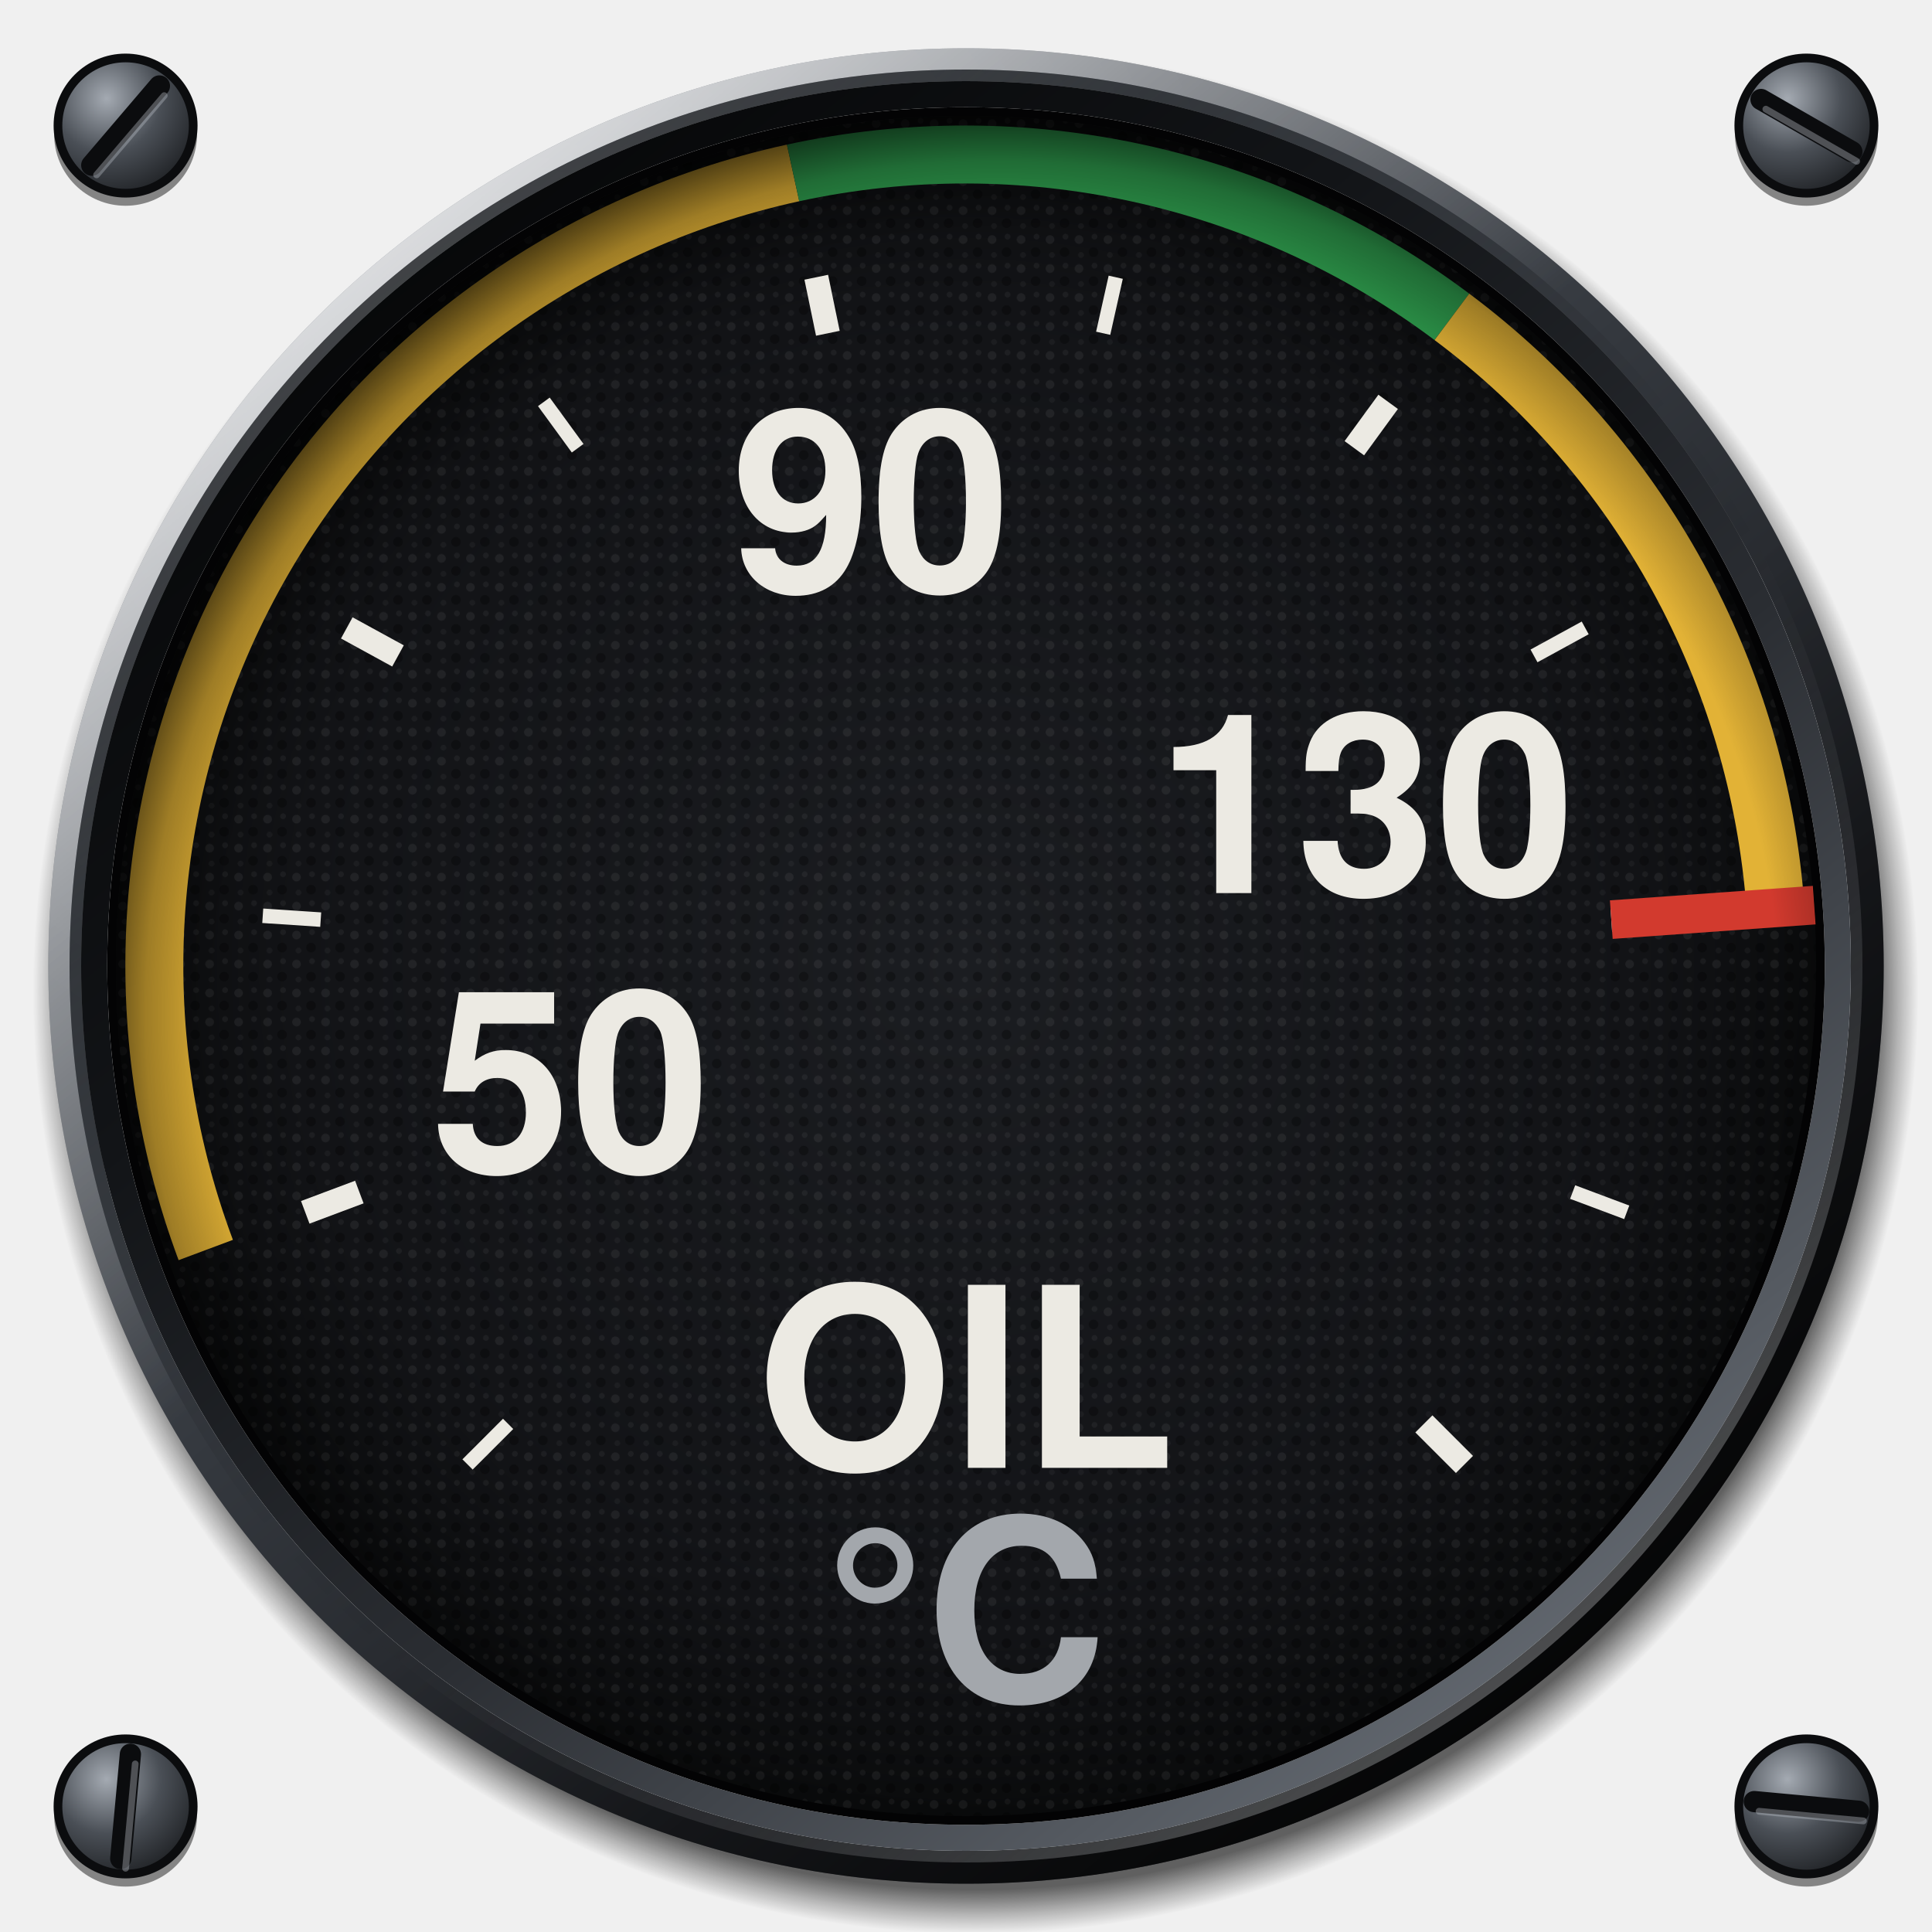
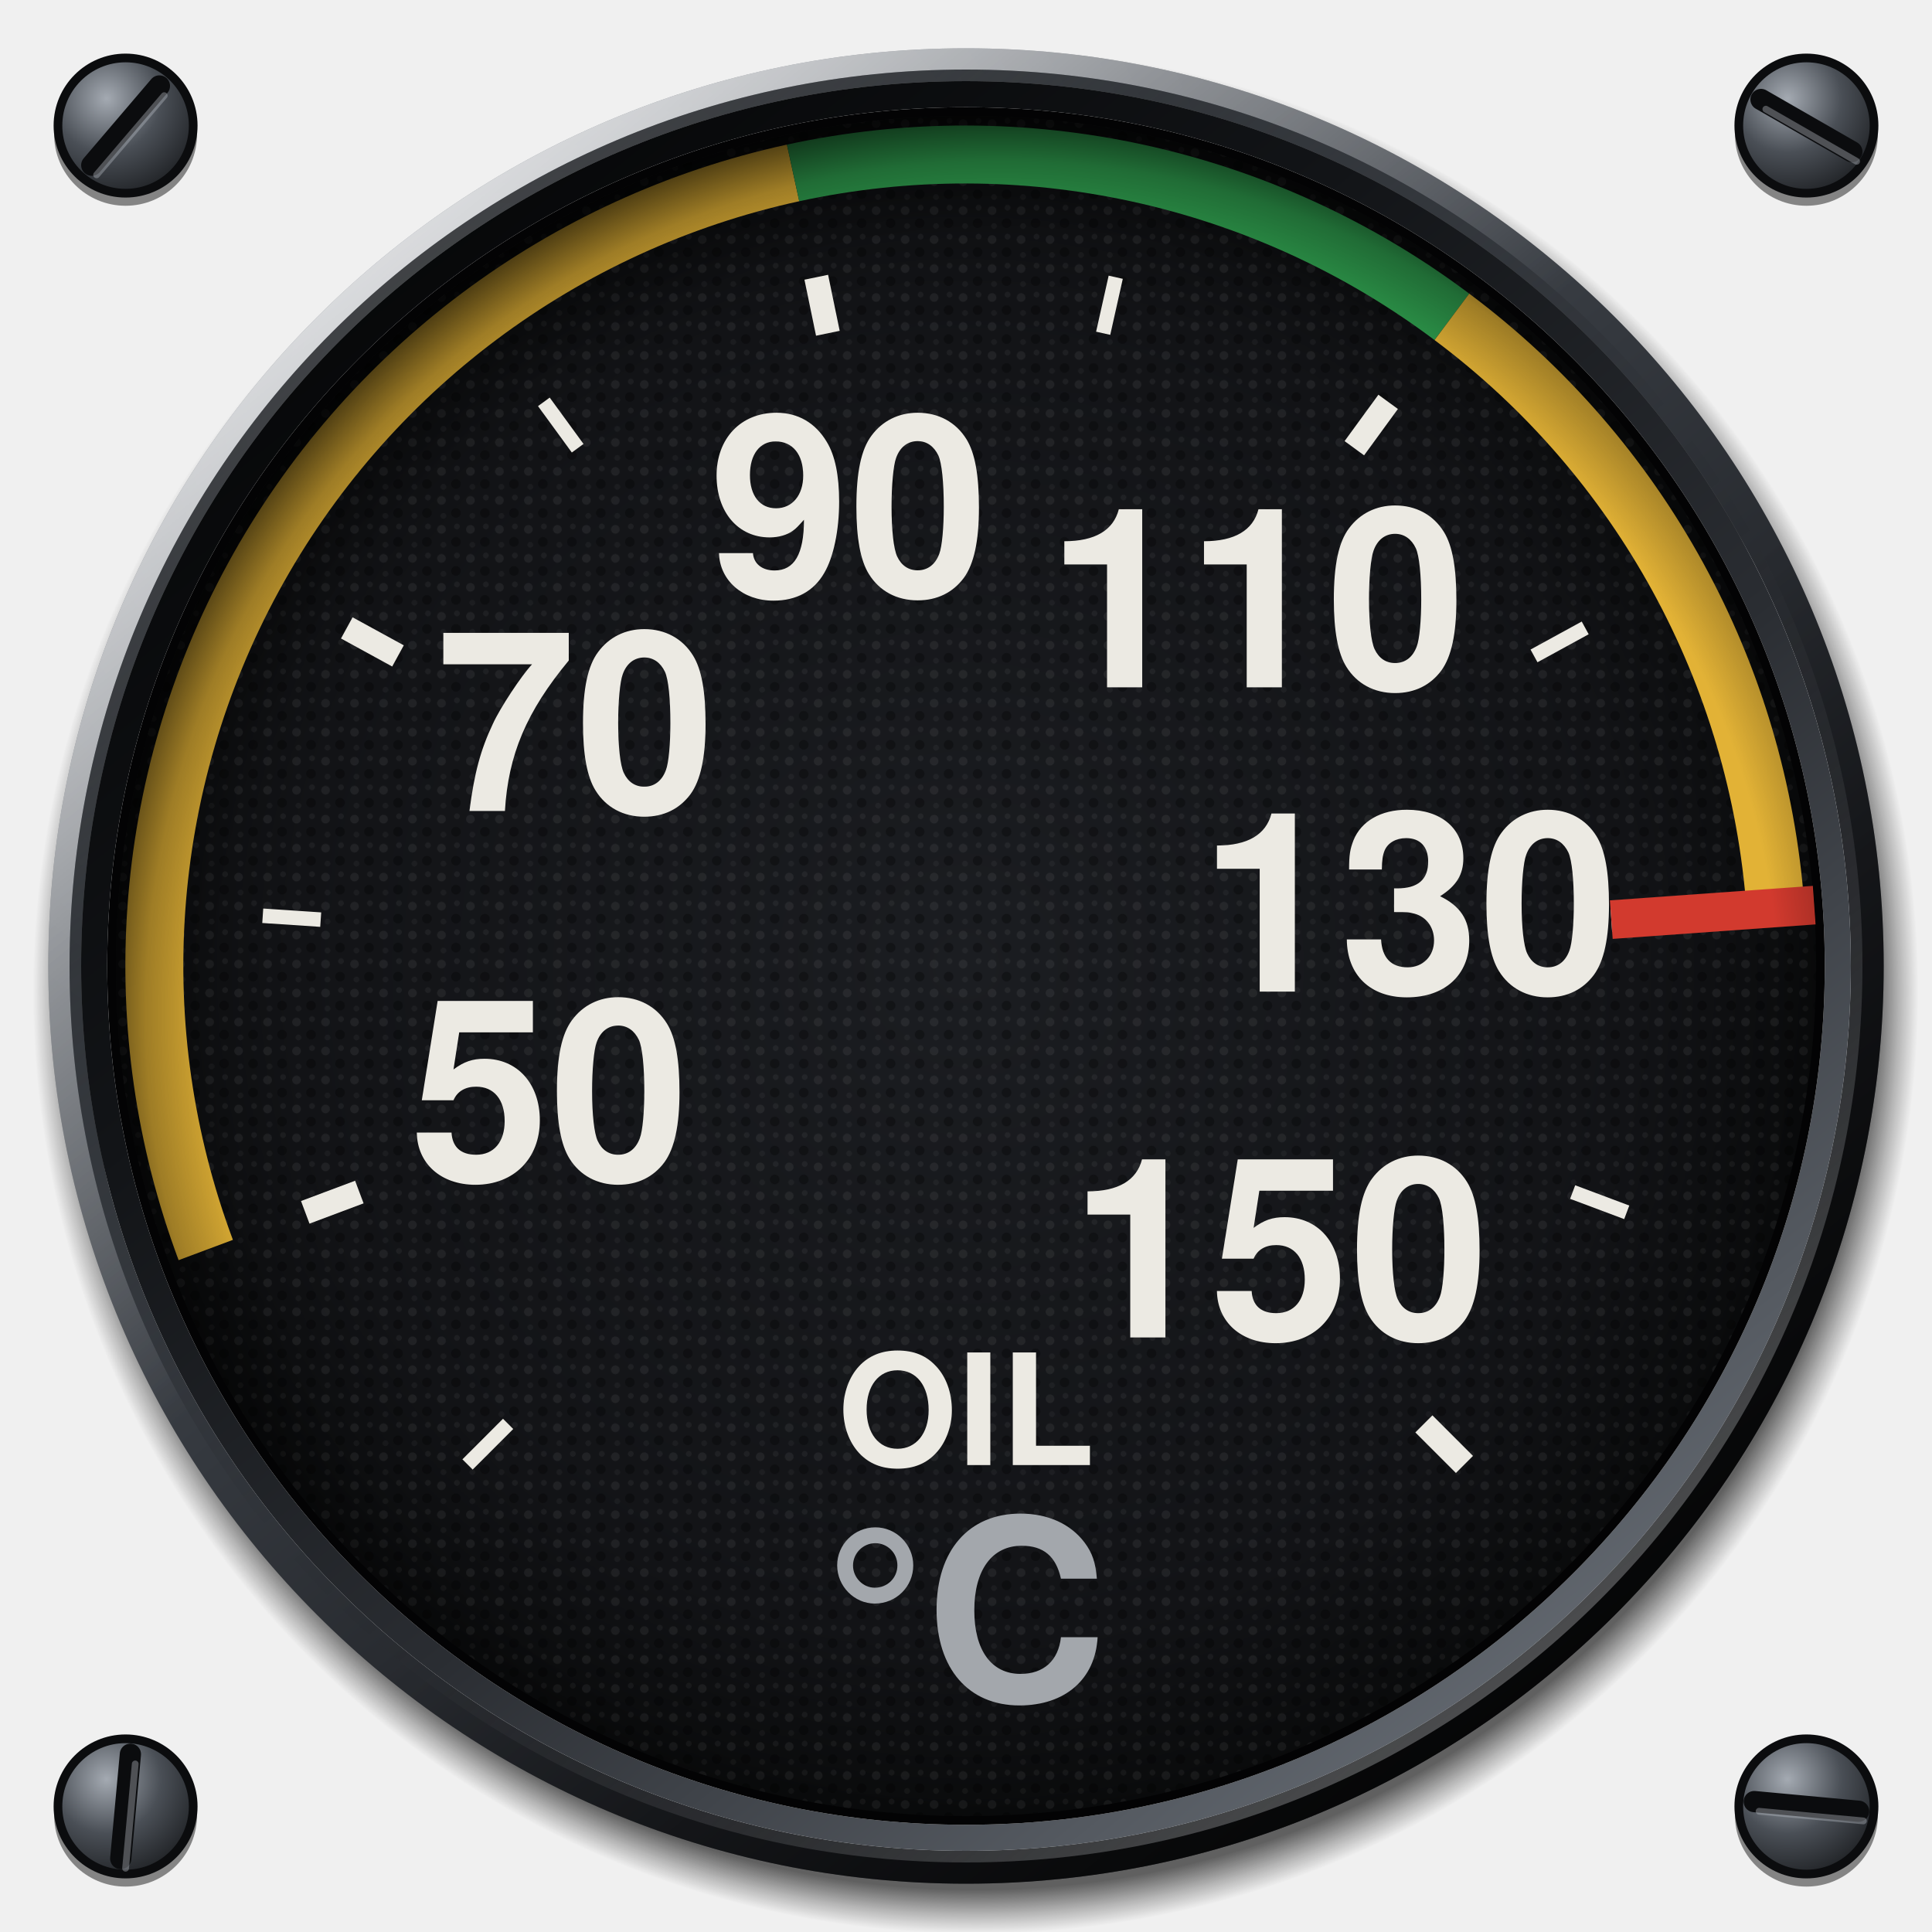
<svg xmlns="http://www.w3.org/2000/svg" viewBox="0 0 200 200" width="200" height="200">
  <defs>
    <radialGradient id="screw" cx="0.36" cy="0.3" r="0.8">
      <stop offset="0" stop-color="#A4AAB2" />
      <stop offset="0.5" stop-color="#4A4F56" />
      <stop offset="1" stop-color="#1A1C1F" />
    </radialGradient>
    <radialGradient id="cast" gradientUnits="userSpaceOnUse" cx="101" cy="102.6" r="97.6">
      <stop offset="0.953" stop-color="#000" stop-opacity="0.6" />
      <stop offset="0.98" stop-color="#000" stop-opacity="0.24" />
      <stop offset="1" stop-color="#000" stop-opacity="0" />
    </radialGradient>
    <linearGradient id="bezel" x1="0.14" y1="0.06" x2="0.86" y2="0.96">
      <stop offset="0" stop-color="#7C828B" />
      <stop offset="0.22" stop-color="#4C5158" />
      <stop offset="0.45" stop-color="#34383E" />
      <stop offset="0.72" stop-color="#1C1E22" />
      <stop offset="1" stop-color="#0B0C0E" />
    </linearGradient>
    <radialGradient id="sheen" gradientUnits="userSpaceOnUse" cx="52" cy="40" r="78">
      <stop offset="0" stop-color="#FFFFFF" stop-opacity="0.22" />
      <stop offset="0.5" stop-color="#FFFFFF" stop-opacity="0.07" />
      <stop offset="1" stop-color="#FFFFFF" stop-opacity="0" />
    </radialGradient>
    <linearGradient id="chamfer" x1="0.15" y1="0.08" x2="0.85" y2="0.94">
      <stop offset="0" stop-color="#FFFFFF" stop-opacity="0.75" />
      <stop offset="0.42" stop-color="#FFFFFF" stop-opacity="0" />
      <stop offset="0.58" stop-color="#000" stop-opacity="0" />
      <stop offset="1" stop-color="#000" stop-opacity="0.7" />
    </linearGradient>
    <linearGradient id="lip" x1="0.86" y1="0.96" x2="0.14" y2="0.06">
      <stop offset="0" stop-color="#6A7078" />
      <stop offset="0.4" stop-color="#2A2D32" />
      <stop offset="0.7" stop-color="#121417" />
      <stop offset="1" stop-color="#050607" />
    </linearGradient>
    <linearGradient id="lipedge" x1="0.14" y1="0.06" x2="0.86" y2="0.96">
      <stop offset="0" stop-color="#000" stop-opacity="0.6" />
      <stop offset="0.5" stop-color="#000" stop-opacity="0" />
      <stop offset="1" stop-color="#FFFFFF" stop-opacity="0.35" />
    </linearGradient>
    <radialGradient id="dial" cx="0.5" cy="0.5" r="0.5">
      <stop offset="0" stop-color="#1B1D21" />
      <stop offset="0.8" stop-color="#121316" />
      <stop offset="1" stop-color="#0A0B0C" />
    </radialGradient>
    <pattern id="grain" patternUnits="userSpaceOnUse" width="3" height="3">
      <circle cx="0.7" cy="0.8" r="0.45" fill="#FFFFFF" fill-opacity="0.06" />
      <circle cx="2.2" cy="2.1" r="0.5" fill="#000" fill-opacity="0.3" />
      <circle cx="2.3" cy="0.5" r="0.3" fill="#FFFFFF" fill-opacity="0.05" />
      <circle cx="0.9" cy="2.4" r="0.3" fill="#FFFFFF" fill-opacity="0.04" />
    </pattern>
    <radialGradient id="recess" gradientUnits="userSpaceOnUse" cx="103.4" cy="105" r="94">
      <stop offset="0.86" stop-color="#000" stop-opacity="0" />
      <stop offset="0.94" stop-color="#000" stop-opacity="0.3" />
      <stop offset="1" stop-color="#000" stop-opacity="0.72" />
    </radialGradient>
  </defs>
  <circle cx="13" cy="13.9" r="7.4" fill="#000" fill-opacity="0.45" />
  <circle cx="13" cy="13" r="7" fill="url(#screw)" stroke="#0B0C0E" stroke-width="0.9" />
  <line x1="9.5" y1="17.1" x2="16.5" y2="8.9" stroke="#0B0C0E" stroke-width="2.2" stroke-linecap="round" />
  <line x1="10" y1="18.1" x2="17" y2="9.9" stroke="#B4BAC2" stroke-opacity="0.4" stroke-width="0.7" stroke-linecap="round" />
  <circle cx="187" cy="13.9" r="7.4" fill="#000" fill-opacity="0.45" />
  <circle cx="187" cy="13" r="7" fill="url(#screw)" stroke="#0B0C0E" stroke-width="0.9" />
  <line x1="182.3" y1="10.3" x2="191.7" y2="15.7" stroke="#0B0C0E" stroke-width="2.2" stroke-linecap="round" />
  <line x1="182.8" y1="11.3" x2="192.2" y2="16.7" stroke="#B4BAC2" stroke-opacity="0.4" stroke-width="0.7" stroke-linecap="round" />
  <circle cx="13" cy="187.9" r="7.4" fill="#000" fill-opacity="0.45" />
  <circle cx="13" cy="187" r="7" fill="url(#screw)" stroke="#0B0C0E" stroke-width="0.9" />
  <line x1="13.5" y1="181.6" x2="12.5" y2="192.4" stroke="#0B0C0E" stroke-width="2.2" stroke-linecap="round" />
  <line x1="14" y1="182.6" x2="13" y2="193.4" stroke="#B4BAC2" stroke-opacity="0.4" stroke-width="0.7" stroke-linecap="round" />
  <circle cx="187" cy="187.9" r="7.4" fill="#000" fill-opacity="0.45" />
  <circle cx="187" cy="187" r="7" fill="url(#screw)" stroke="#0B0C0E" stroke-width="0.9" />
  <line x1="181.6" y1="186.5" x2="192.4" y2="187.5" stroke="#0B0C0E" stroke-width="2.2" stroke-linecap="round" />
  <line x1="182.1" y1="187.5" x2="192.9" y2="188.5" stroke="#B4BAC2" stroke-opacity="0.4" stroke-width="0.7" stroke-linecap="round" />
  <path d="M3.4 102.6a97.6 97.6 0 1 0 195.2 0a97.6 97.6 0 1 0 -195.2 0ZM9 102.6a92 92 0 1 1 184 0a92 92 0 1 1 -184 0Z" fill="url(#cast)" fill-rule="evenodd" />
  <path d="M5 100a95 95 0 1 0 190 0a95 95 0 1 0 -190 0ZM8.4 100a91.6 91.6 0 1 1 183.2 0a91.6 91.6 0 1 1 -183.2 0Z" fill="url(#bezel)" fill-rule="evenodd" />
  <path d="M5 100a95 95 0 1 0 190 0a95 95 0 1 0 -190 0ZM8.4 100a91.6 91.6 0 1 1 183.2 0a91.6 91.6 0 1 1 -183.2 0Z" fill="url(#sheen)" fill-rule="evenodd" />
  <circle cx="100" cy="100" r="93.9" fill="none" stroke="url(#chamfer)" stroke-width="2.2" />
  <circle cx="100" cy="100" r="92.2" fill="none" stroke="url(#lipedge)" stroke-width="1.2" />
  <path d="M8.4 100a91.6 91.6 0 1 0 183.2 0a91.6 91.6 0 1 0 -183.2 0ZM11.1 100a88.9 88.9 0 1 1 177.8 0a88.9 88.9 0 1 1 -177.8 0Z" fill="url(#lip)" fill-rule="evenodd" />
  <path d="M11.1 100a88.9 88.9 0 1 0 177.8 0a88.9 88.9 0 1 0 -177.8 0ZM12.5 100a87.5 87.5 0 1 1 175 0a87.5 87.5 0 1 1 -175 0Z" fill="#030304" fill-rule="evenodd" />
  <circle cx="100" cy="100" r="88" fill="url(#dial)" />
  <circle cx="100" cy="100" r="88" fill="url(#grain)" />
  <path d="M21.3 129.4A84 84 0 0 1 82.1 17.9" fill="none" stroke="#E2B236" stroke-width="6" />
  <path d="M82.1 17.9A84 84 0 0 1 150.3 32.8" fill="none" stroke="#2E9A4C" stroke-width="6" />
  <path d="M150.3 32.8A84 84 0 0 1 183.8 94" fill="none" stroke="#E2B236" stroke-width="6" />
  <line x1="48.4" y1="151.6" x2="52.6" y2="147.4" stroke="#ECEAE3" stroke-width="1.5" stroke-linecap="butt" />
  <line x1="31.6" y1="125.5" x2="37.2" y2="123.4" stroke="#ECEAE3" stroke-width="2.5" stroke-linecap="butt" />
  <line x1="27.2" y1="94.8" x2="33.2" y2="95.2" stroke="#ECEAE3" stroke-width="1.5" stroke-linecap="butt" />
  <line x1="35.9" y1="65" x2="41.2" y2="67.9" stroke="#ECEAE3" stroke-width="2.5" stroke-linecap="butt" />
  <line x1="56.3" y1="41.6" x2="59.8" y2="46.4" stroke="#ECEAE3" stroke-width="1.5" stroke-linecap="butt" />
  <line x1="84.5" y1="28.7" x2="85.7" y2="34.5" stroke="#ECEAE3" stroke-width="2.5" stroke-linecap="butt" />
  <line x1="115.5" y1="28.7" x2="114.2" y2="34.5" stroke="#ECEAE3" stroke-width="1.5" stroke-linecap="butt" />
  <line x1="143.7" y1="41.6" x2="140.2" y2="46.4" stroke="#ECEAE3" stroke-width="2.5" stroke-linecap="butt" />
  <line x1="164.1" y1="65" x2="158.8" y2="67.9" stroke="#ECEAE3" stroke-width="1.5" stroke-linecap="butt" />
  <line x1="172.8" y1="94.8" x2="166.8" y2="95.2" stroke="#ECEAE3" stroke-width="2.5" stroke-linecap="butt" />
  <line x1="168.4" y1="125.5" x2="162.8" y2="123.4" stroke="#ECEAE3" stroke-width="1.5" stroke-linecap="butt" />
  <line x1="151.6" y1="151.6" x2="147.4" y2="147.4" stroke="#ECEAE3" stroke-width="2.5" stroke-linecap="butt" />
  <line x1="187.8" y1="93.7" x2="166.8" y2="95.2" stroke="#D23A2E" stroke-width="4" stroke-linecap="butt" />
-   <text x="59.1" y="115.2" font-size="26" font-family="Helvetica, Arial, sans-serif" font-weight="bold" fill="#ECEAE3" text-anchor="middle" dominant-baseline="central">50</text>
-   <text x="90.2" y="55.1" font-size="26" font-family="Helvetica, Arial, sans-serif" font-weight="bold" fill="#ECEAE3" text-anchor="middle" dominant-baseline="central">90</text>
-   <text x="141.4" y="86.5" font-size="26" font-family="Helvetica, Arial, sans-serif" font-weight="bold" fill="#ECEAE3" text-anchor="middle" dominant-baseline="central">130</text>
-   <text x="100" y="146" font-size="26" font-family="Helvetica, Arial, sans-serif" font-weight="bold" fill="#ECEAE3" text-anchor="middle" dominant-baseline="central">OIL</text>
+   <text x="56.9" y="116.1" font-size="26" font-family="Helvetica, Arial, sans-serif" font-weight="bold" fill="#ECEAE3" text-anchor="middle" dominant-baseline="central" textLength="22.6" lengthAdjust="spacingAndGlyphs">50</text>
+   <text x="59.6" y="78" font-size="26" font-family="Helvetica, Arial, sans-serif" font-weight="bold" fill="#ECEAE3" text-anchor="middle" dominant-baseline="central" textLength="22.6" lengthAdjust="spacingAndGlyphs">70</text>
+   <text x="87.9" y="55.6" font-size="26" font-family="Helvetica, Arial, sans-serif" font-weight="bold" fill="#ECEAE3" text-anchor="middle" dominant-baseline="central" textLength="22.6" lengthAdjust="spacingAndGlyphs">90</text>
+   <text x="130.1" y="65.2" font-size="26" font-family="Helvetica, Arial, sans-serif" font-weight="bold" fill="#ECEAE3" text-anchor="middle" dominant-baseline="central" textLength="33.8" lengthAdjust="spacingAndGlyphs">110</text>
+   <text x="145.9" y="96.7" font-size="26" font-family="Helvetica, Arial, sans-serif" font-weight="bold" fill="#ECEAE3" text-anchor="middle" dominant-baseline="central" textLength="33.8" lengthAdjust="spacingAndGlyphs">130</text>
+   <text x="132.5" y="132.5" font-size="26" font-family="Helvetica, Arial, sans-serif" font-weight="bold" fill="#ECEAE3" text-anchor="middle" dominant-baseline="central" textLength="33.8" lengthAdjust="spacingAndGlyphs">150</text>
+   <text x="100" y="148" font-size="16" font-family="Helvetica, Arial, sans-serif" font-weight="bold" fill="#ECEAE3" text-anchor="middle" dominant-baseline="central" data-lettering="secondary">OIL</text>
  <text x="100" y="170" font-size="26" font-family="Helvetica, Arial, sans-serif" font-weight="bold" fill="#A3A7AC" text-anchor="middle" dominant-baseline="central">°C</text>
  <path d="M12 100a88 88 0 1 0 176 0a88 88 0 1 0 -176 0ZM26 100a74 74 0 1 1 148 0a74 74 0 1 1 -148 0Z" fill="url(#recess)" fill-rule="evenodd" />
</svg>
